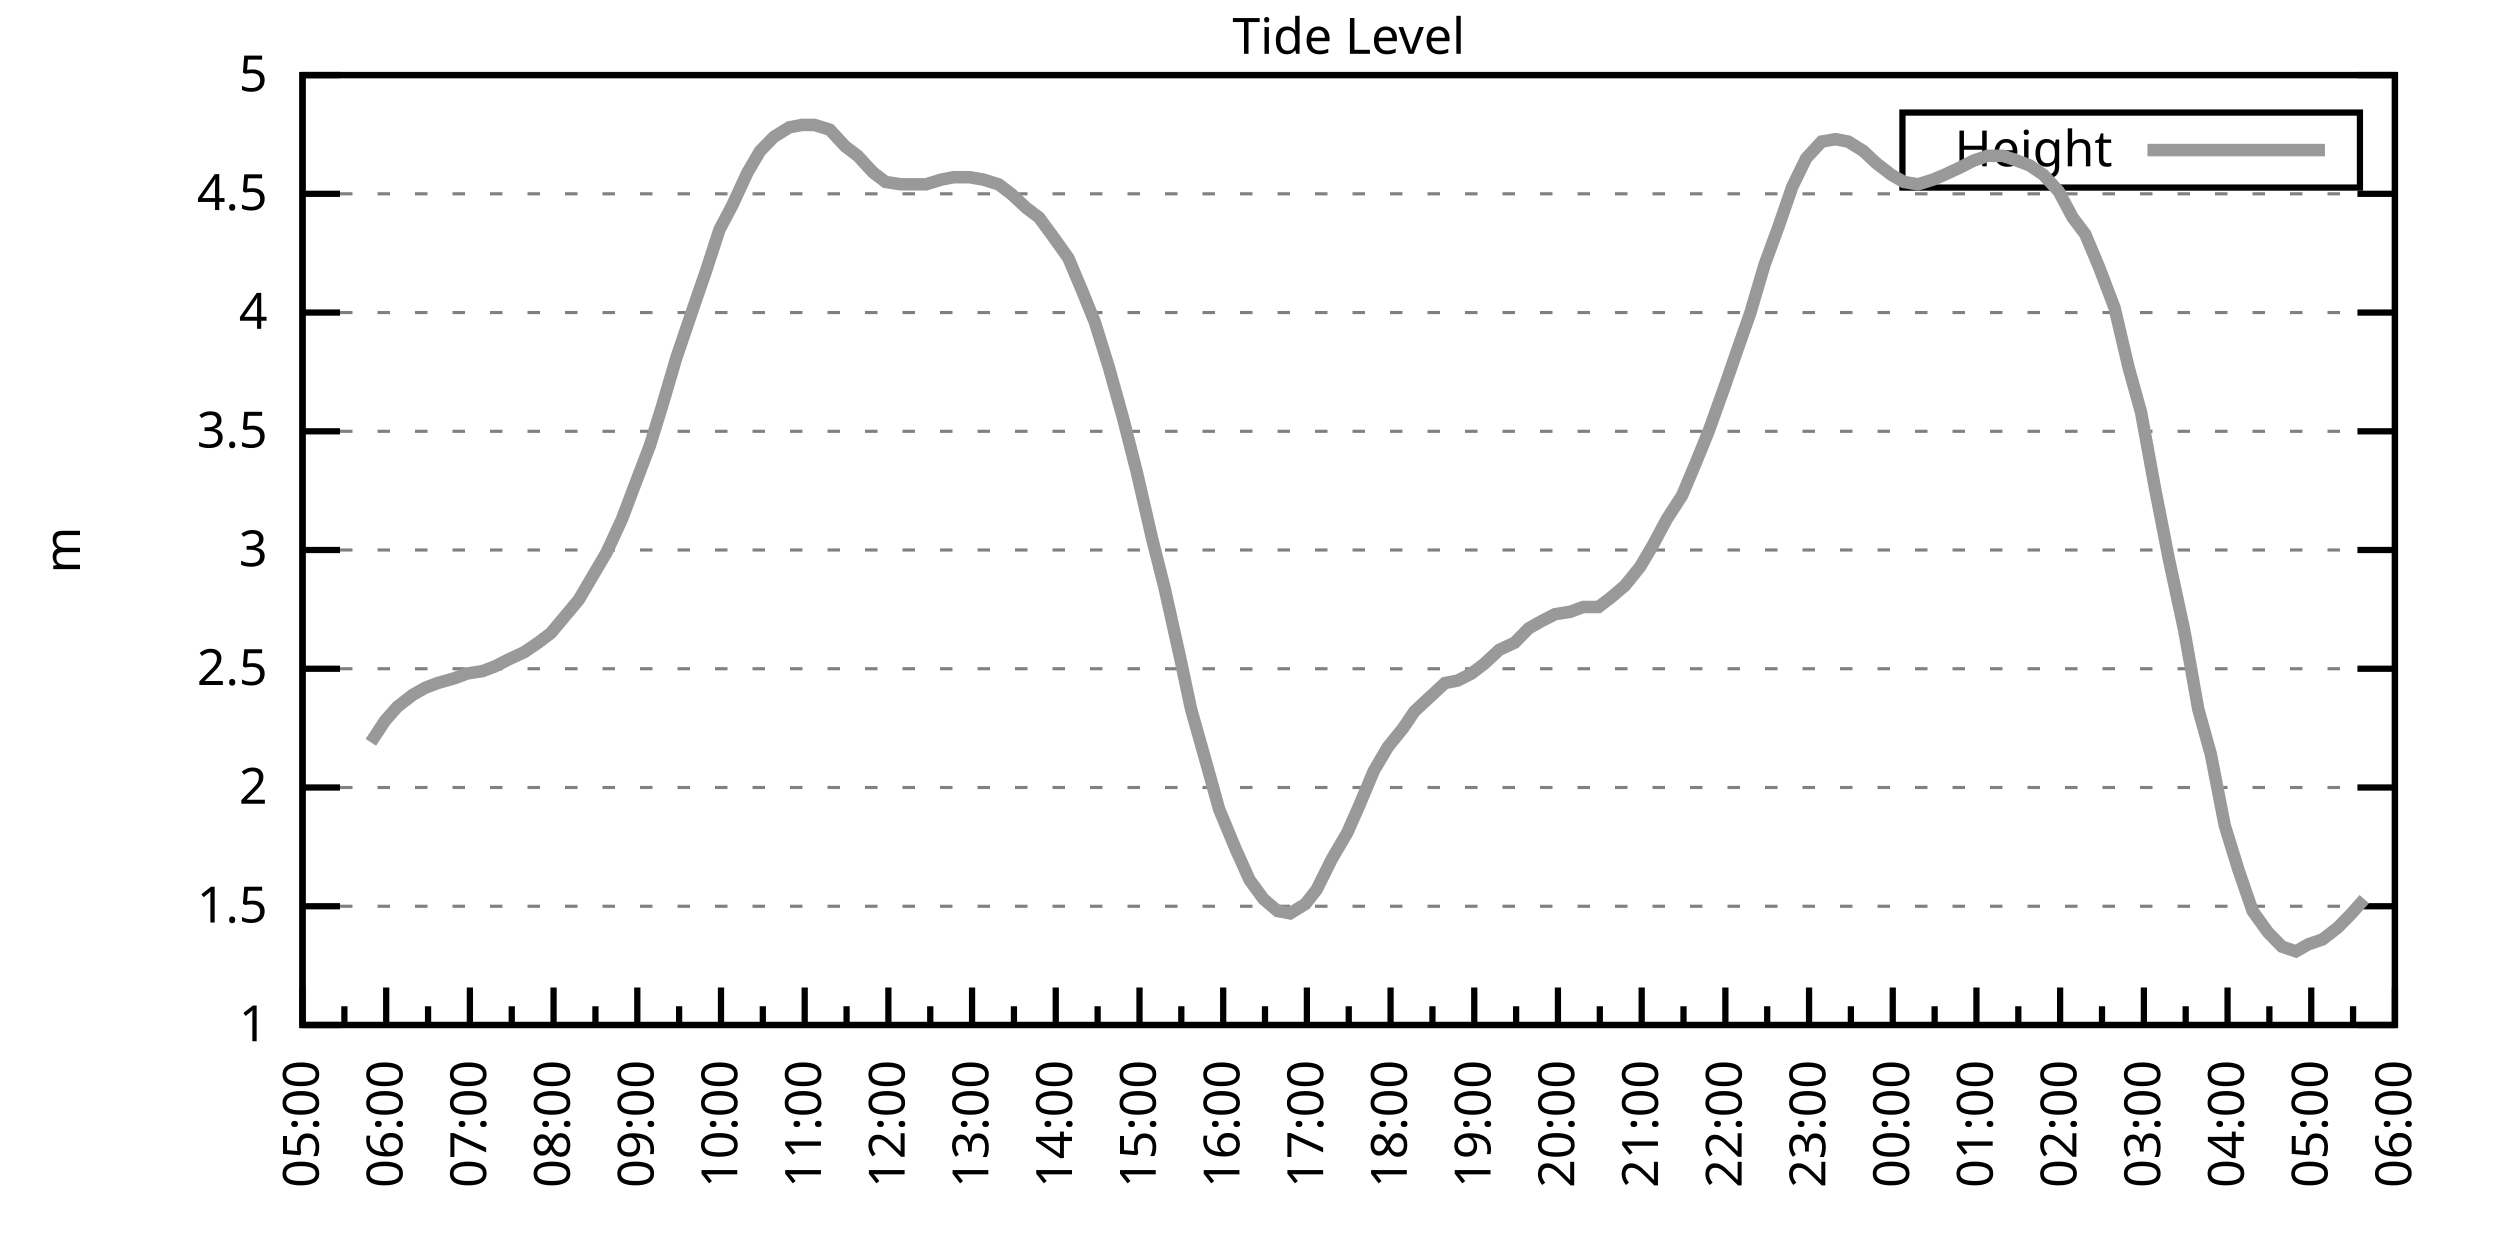
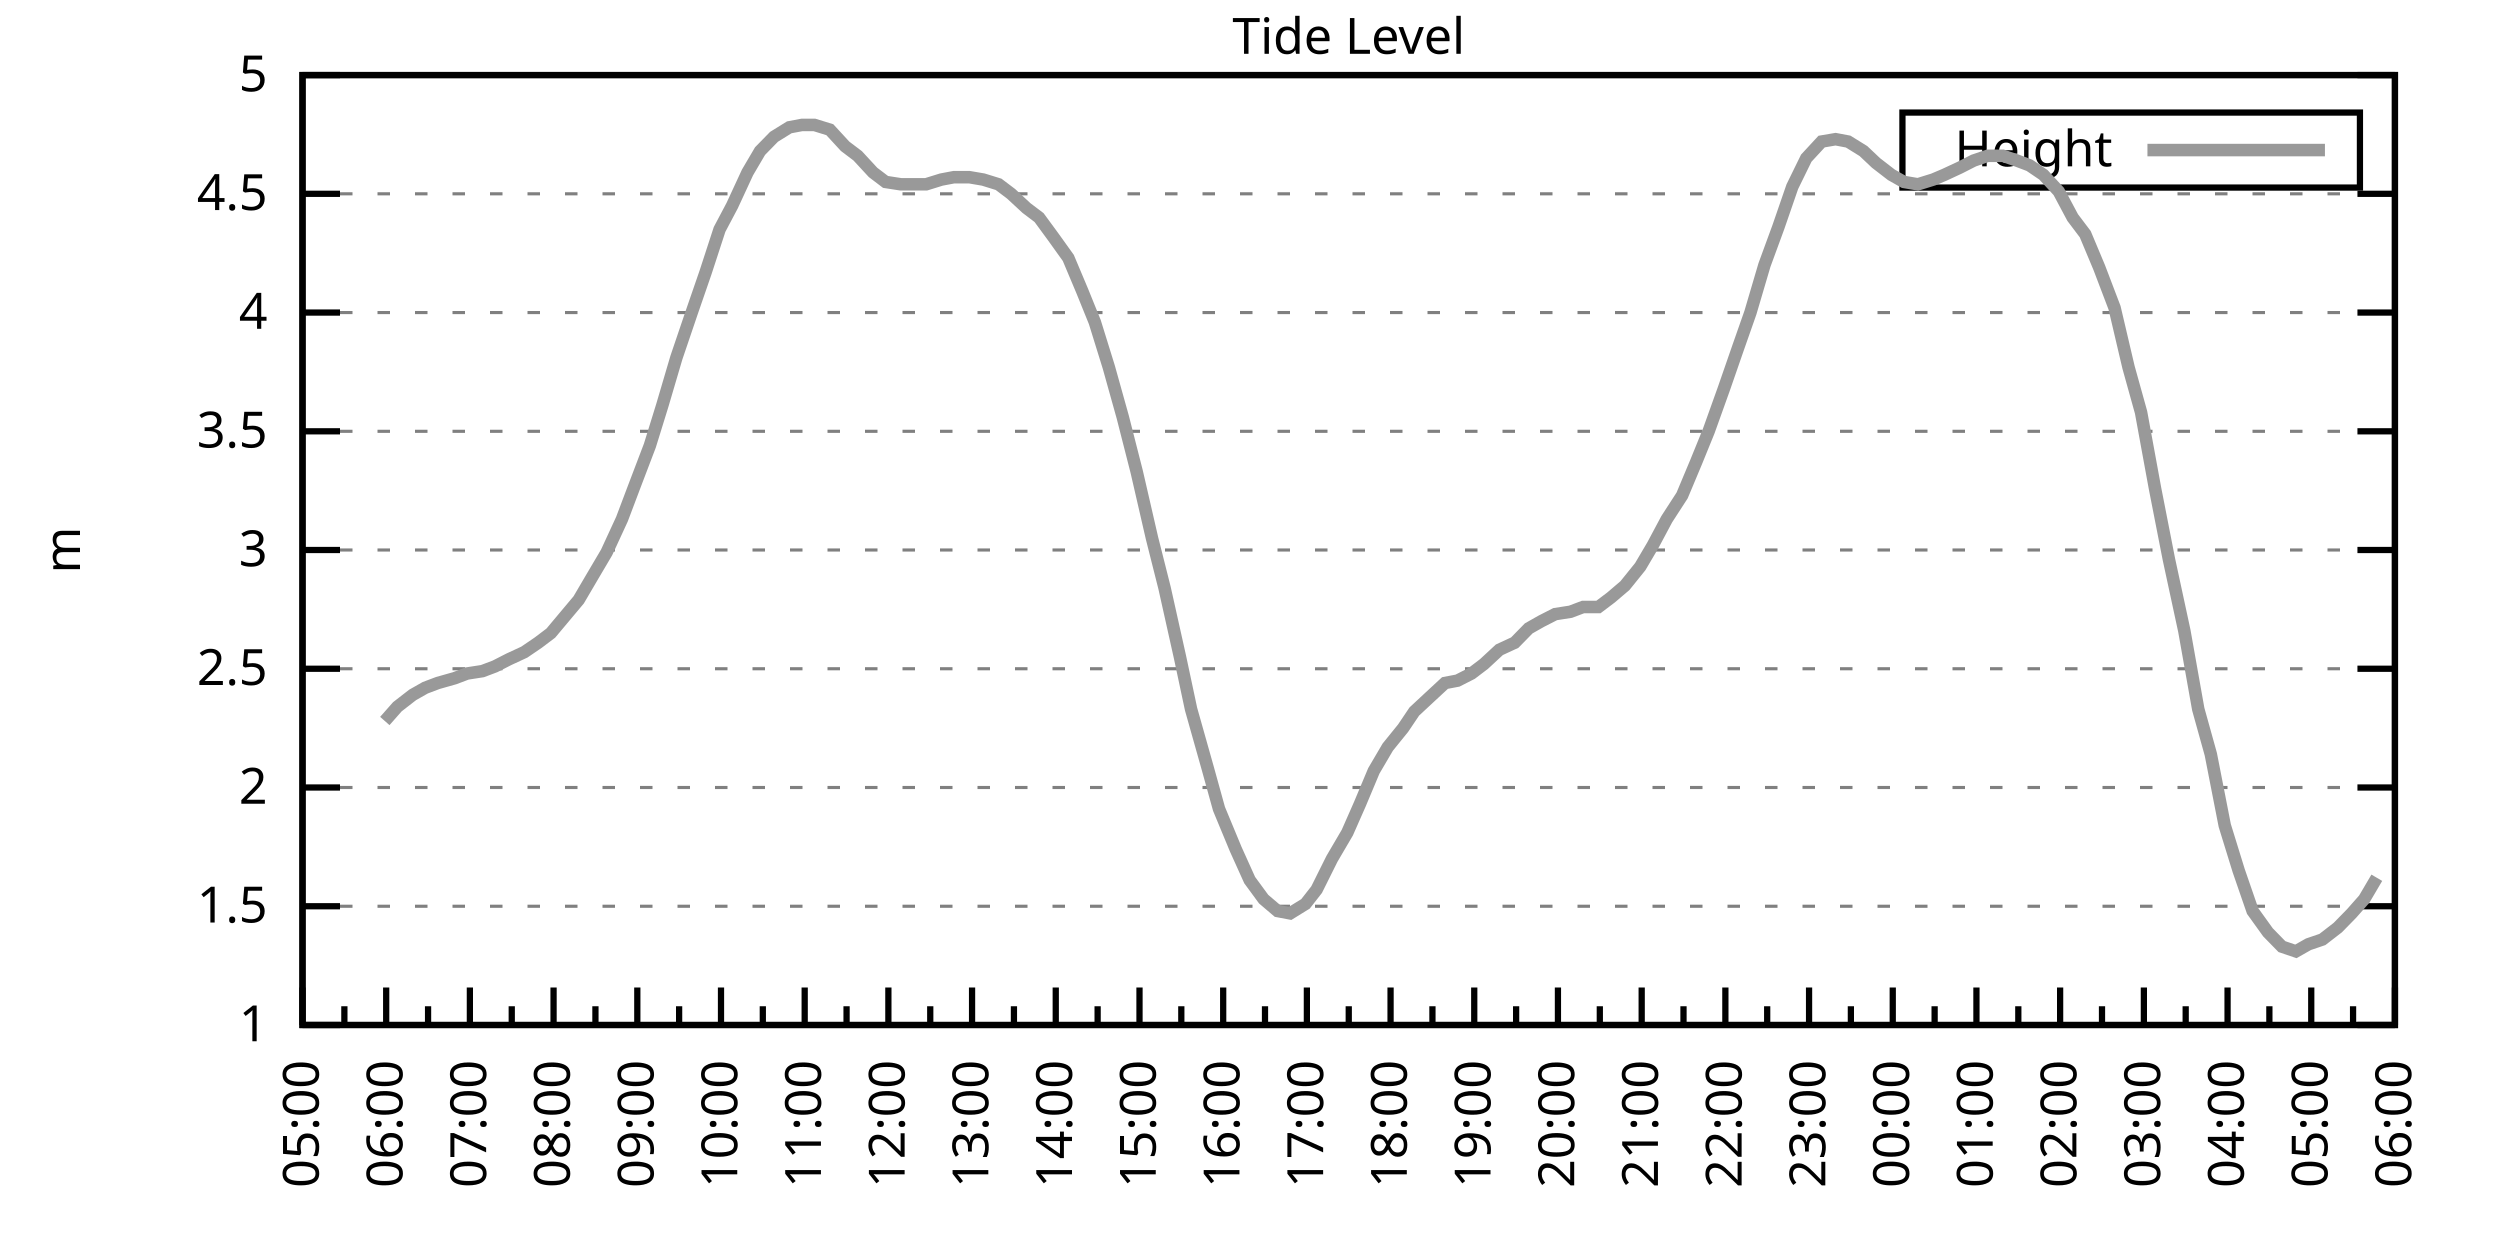
<svg xmlns="http://www.w3.org/2000/svg" xmlns:xlink="http://www.w3.org/1999/xlink" width="400" height="200" viewBox="0 0 400 200">
  <g id="gnuplot_canvas">
    <rect x="0" y="0" width="400" height="200" fill="none" />
    <defs>
      <circle id="gpDot" r="0.5" stroke-width="0.5" stroke="currentColor" />
      <path id="gpPt0" stroke-width="0.333" stroke="currentColor" d="M-1,0 h2 M0,-1 v2" />
      <path id="gpPt1" stroke-width="0.333" stroke="currentColor" d="M-1,-1 L1,1 M1,-1 L-1,1" />
      <path id="gpPt2" stroke-width="0.333" stroke="currentColor" d="M-1,0 L1,0 M0,-1 L0,1 M-1,-1 L1,1 M-1,1 L1,-1" />
      <rect id="gpPt3" stroke-width="0.333" stroke="currentColor" x="-1" y="-1" width="2" height="2" />
      <rect id="gpPt4" stroke-width="0.333" stroke="currentColor" fill="currentColor" x="-1" y="-1" width="2" height="2" />
      <circle id="gpPt5" stroke-width="0.333" stroke="currentColor" cx="0" cy="0" r="1" />
      <use xlink:href="#gpPt5" id="gpPt6" fill="currentColor" stroke="none" />
      <path id="gpPt7" stroke-width="0.333" stroke="currentColor" d="M0,-1.33 L-1.33,0.67 L1.33,0.67 z" />
      <use xlink:href="#gpPt7" id="gpPt8" fill="currentColor" stroke="none" />
      <use xlink:href="#gpPt7" id="gpPt9" stroke="currentColor" transform="rotate(180)" />
      <use xlink:href="#gpPt9" id="gpPt10" fill="currentColor" stroke="none" />
      <use xlink:href="#gpPt3" id="gpPt11" stroke="currentColor" transform="rotate(45)" />
      <use xlink:href="#gpPt11" id="gpPt12" fill="currentColor" stroke="none" />
      <path id="gpPt13" stroke-width="0.333" stroke="currentColor" d="M0,1.330 L1.265,0.411 L0.782,-1.067 L-0.782,-1.076 L-1.265,0.411 z" />
      <use xlink:href="#gpPt13" id="gpPt14" fill="currentColor" stroke="none" />
      <filter id="textbox" filterUnits="objectBoundingBox" x="0" y="0" height="1" width="1">
        <feFlood flood-color="white" flood-opacity="1" result="bgnd" />
        <feComposite in="SourceGraphic" in2="bgnd" operator="atop" />
      </filter>
      <filter id="greybox" filterUnits="objectBoundingBox" x="0" y="0" height="1" width="1">
        <feFlood flood-color="lightgrey" flood-opacity="1" result="grey" />
        <feComposite in="SourceGraphic" in2="grey" operator="atop" />
      </filter>
    </defs>
    <g fill="none" color="white" stroke="currentColor" stroke-width="1.00" stroke-linecap="butt" stroke-linejoin="miter">
</g>
    <g fill="none" color="black" stroke="currentColor" stroke-width="1.00" stroke-linecap="butt" stroke-linejoin="miter">
      <g stroke="none" shape-rendering="crispEdges">
        <polygon fill="rgb(255, 255, 255)" points="48.40,164.00 383.18,164.00 383.18,12.02 48.40,12.02 " />
      </g>
    </g>
    <g fill="none" color="black" stroke="currentColor" stroke-width="1.00" stroke-linecap="butt" stroke-linejoin="miter">
</g>
    <g fill="none" color="black" stroke="black" stroke-width="0.50" stroke-linecap="butt" stroke-linejoin="miter">
</g>
    <g fill="none" color="gray" stroke="currentColor" stroke-width="0.50" stroke-linecap="butt" stroke-linejoin="miter">
      <path stroke="gray" stroke-dasharray="2,4" class="gridline" d="M48.40,164.00 L383.19,164.00  " />
    </g>
    <g fill="none" color="gray" stroke="gray" stroke-width="1.00" stroke-linecap="butt" stroke-linejoin="miter">
</g>
    <g fill="none" color="black" stroke="currentColor" stroke-width="1.00" stroke-linecap="butt" stroke-linejoin="miter">
      <path stroke="black" d="M48.40,164.00 L54.40,164.00 M383.19,164.00 L377.19,164.00  " />
      <g transform="translate(42.80,166.60)" stroke="none" fill="black" font-family="Sans" font-size="8.00" text-anchor="end">
        <text>
          <tspan font-family="Sans"> 1</tspan>
        </text>
      </g>
    </g>
    <g fill="none" color="black" stroke="currentColor" stroke-width="1.00" stroke-linecap="butt" stroke-linejoin="miter">
</g>
    <g fill="none" color="black" stroke="black" stroke-width="0.50" stroke-linecap="butt" stroke-linejoin="miter">
</g>
    <g fill="none" color="gray" stroke="currentColor" stroke-width="0.50" stroke-linecap="butt" stroke-linejoin="miter">
      <path stroke="gray" stroke-dasharray="2,4" class="gridline" d="M48.40,145.00 L383.19,145.00  " />
    </g>
    <g fill="none" color="gray" stroke="gray" stroke-width="1.00" stroke-linecap="butt" stroke-linejoin="miter">
</g>
    <g fill="none" color="black" stroke="currentColor" stroke-width="1.00" stroke-linecap="butt" stroke-linejoin="miter">
      <path stroke="black" d="M48.40,145.00 L54.40,145.00 M383.19,145.00 L377.19,145.00  " />
      <g transform="translate(42.80,147.60)" stroke="none" fill="black" font-family="Sans" font-size="8.00" text-anchor="end">
        <text>
          <tspan font-family="Sans"> 1.5</tspan>
        </text>
      </g>
    </g>
    <g fill="none" color="black" stroke="currentColor" stroke-width="1.00" stroke-linecap="butt" stroke-linejoin="miter">
</g>
    <g fill="none" color="black" stroke="black" stroke-width="0.50" stroke-linecap="butt" stroke-linejoin="miter">
</g>
    <g fill="none" color="gray" stroke="currentColor" stroke-width="0.50" stroke-linecap="butt" stroke-linejoin="miter">
      <path stroke="gray" stroke-dasharray="2,4" class="gridline" d="M48.40,126.00 L383.19,126.00  " />
    </g>
    <g fill="none" color="gray" stroke="gray" stroke-width="1.00" stroke-linecap="butt" stroke-linejoin="miter">
</g>
    <g fill="none" color="black" stroke="currentColor" stroke-width="1.00" stroke-linecap="butt" stroke-linejoin="miter">
      <path stroke="black" d="M48.40,126.00 L54.40,126.00 M383.19,126.00 L377.19,126.00  " />
      <g transform="translate(42.80,128.60)" stroke="none" fill="black" font-family="Sans" font-size="8.00" text-anchor="end">
        <text>
          <tspan font-family="Sans"> 2</tspan>
        </text>
      </g>
    </g>
    <g fill="none" color="black" stroke="currentColor" stroke-width="1.00" stroke-linecap="butt" stroke-linejoin="miter">
</g>
    <g fill="none" color="black" stroke="black" stroke-width="0.50" stroke-linecap="butt" stroke-linejoin="miter">
</g>
    <g fill="none" color="gray" stroke="currentColor" stroke-width="0.50" stroke-linecap="butt" stroke-linejoin="miter">
      <path stroke="gray" stroke-dasharray="2,4" class="gridline" d="M48.40,107.00 L383.19,107.00  " />
    </g>
    <g fill="none" color="gray" stroke="gray" stroke-width="1.00" stroke-linecap="butt" stroke-linejoin="miter">
</g>
    <g fill="none" color="black" stroke="currentColor" stroke-width="1.00" stroke-linecap="butt" stroke-linejoin="miter">
      <path stroke="black" d="M48.40,107.00 L54.40,107.00 M383.19,107.00 L377.19,107.00  " />
      <g transform="translate(42.80,109.60)" stroke="none" fill="black" font-family="Sans" font-size="8.00" text-anchor="end">
        <text>
          <tspan font-family="Sans"> 2.5</tspan>
        </text>
      </g>
    </g>
    <g fill="none" color="black" stroke="currentColor" stroke-width="1.00" stroke-linecap="butt" stroke-linejoin="miter">
</g>
    <g fill="none" color="black" stroke="black" stroke-width="0.50" stroke-linecap="butt" stroke-linejoin="miter">
</g>
    <g fill="none" color="gray" stroke="currentColor" stroke-width="0.50" stroke-linecap="butt" stroke-linejoin="miter">
      <path stroke="gray" stroke-dasharray="2,4" class="gridline" d="M48.40,88.00 L383.19,88.00  " />
    </g>
    <g fill="none" color="gray" stroke="gray" stroke-width="1.00" stroke-linecap="butt" stroke-linejoin="miter">
</g>
    <g fill="none" color="black" stroke="currentColor" stroke-width="1.00" stroke-linecap="butt" stroke-linejoin="miter">
      <path stroke="black" d="M48.40,88.00 L54.40,88.00 M383.19,88.00 L377.19,88.00  " />
      <g transform="translate(42.80,90.60)" stroke="none" fill="black" font-family="Sans" font-size="8.00" text-anchor="end">
        <text>
          <tspan font-family="Sans"> 3</tspan>
        </text>
      </g>
    </g>
    <g fill="none" color="black" stroke="currentColor" stroke-width="1.00" stroke-linecap="butt" stroke-linejoin="miter">
</g>
    <g fill="none" color="black" stroke="black" stroke-width="0.50" stroke-linecap="butt" stroke-linejoin="miter">
</g>
    <g fill="none" color="gray" stroke="currentColor" stroke-width="0.50" stroke-linecap="butt" stroke-linejoin="miter">
      <path stroke="gray" stroke-dasharray="2,4" class="gridline" d="M48.40,69.01 L383.19,69.01  " />
    </g>
    <g fill="none" color="gray" stroke="gray" stroke-width="1.00" stroke-linecap="butt" stroke-linejoin="miter">
</g>
    <g fill="none" color="black" stroke="currentColor" stroke-width="1.00" stroke-linecap="butt" stroke-linejoin="miter">
      <path stroke="black" d="M48.40,69.01 L54.40,69.01 M383.19,69.01 L377.19,69.01  " />
      <g transform="translate(42.80,71.61)" stroke="none" fill="black" font-family="Sans" font-size="8.00" text-anchor="end">
        <text>
          <tspan font-family="Sans"> 3.5</tspan>
        </text>
      </g>
    </g>
    <g fill="none" color="black" stroke="currentColor" stroke-width="1.00" stroke-linecap="butt" stroke-linejoin="miter">
</g>
    <g fill="none" color="black" stroke="black" stroke-width="0.50" stroke-linecap="butt" stroke-linejoin="miter">
</g>
    <g fill="none" color="gray" stroke="currentColor" stroke-width="0.50" stroke-linecap="butt" stroke-linejoin="miter">
      <path stroke="gray" stroke-dasharray="2,4" class="gridline" d="M48.40,50.01 L383.19,50.01  " />
    </g>
    <g fill="none" color="gray" stroke="gray" stroke-width="1.00" stroke-linecap="butt" stroke-linejoin="miter">
</g>
    <g fill="none" color="black" stroke="currentColor" stroke-width="1.00" stroke-linecap="butt" stroke-linejoin="miter">
      <path stroke="black" d="M48.40,50.01 L54.40,50.01 M383.19,50.01 L377.19,50.01  " />
      <g transform="translate(42.80,52.61)" stroke="none" fill="black" font-family="Sans" font-size="8.00" text-anchor="end">
        <text>
          <tspan font-family="Sans"> 4</tspan>
        </text>
      </g>
    </g>
    <g fill="none" color="black" stroke="currentColor" stroke-width="1.00" stroke-linecap="butt" stroke-linejoin="miter">
</g>
    <g fill="none" color="black" stroke="black" stroke-width="0.50" stroke-linecap="butt" stroke-linejoin="miter">
</g>
    <g fill="none" color="gray" stroke="currentColor" stroke-width="0.50" stroke-linecap="butt" stroke-linejoin="miter">
      <path stroke="gray" stroke-dasharray="2,4" class="gridline" d="M48.40,31.01 L383.19,31.01  " />
    </g>
    <g fill="none" color="gray" stroke="gray" stroke-width="1.00" stroke-linecap="butt" stroke-linejoin="miter">
</g>
    <g fill="none" color="black" stroke="currentColor" stroke-width="1.00" stroke-linecap="butt" stroke-linejoin="miter">
      <path stroke="black" d="M48.40,31.01 L54.40,31.01 M383.19,31.01 L377.19,31.01  " />
      <g transform="translate(42.80,33.61)" stroke="none" fill="black" font-family="Sans" font-size="8.00" text-anchor="end">
        <text>
          <tspan font-family="Sans"> 4.5</tspan>
        </text>
      </g>
    </g>
    <g fill="none" color="black" stroke="currentColor" stroke-width="1.00" stroke-linecap="butt" stroke-linejoin="miter">
</g>
    <g fill="none" color="black" stroke="black" stroke-width="0.50" stroke-linecap="butt" stroke-linejoin="miter">
</g>
    <g fill="none" color="gray" stroke="currentColor" stroke-width="0.50" stroke-linecap="butt" stroke-linejoin="miter">
      <path stroke="gray" stroke-dasharray="2,4" class="gridline" d="M48.40,12.01 L383.19,12.01  " />
    </g>
    <g fill="none" color="gray" stroke="gray" stroke-width="1.00" stroke-linecap="butt" stroke-linejoin="miter">
</g>
    <g fill="none" color="black" stroke="currentColor" stroke-width="1.00" stroke-linecap="butt" stroke-linejoin="miter">
      <path stroke="black" d="M48.40,12.01 L54.40,12.01 M383.19,12.01 L377.19,12.01  " />
      <g transform="translate(42.80,14.61)" stroke="none" fill="black" font-family="Sans" font-size="8.00" text-anchor="end">
        <text>
          <tspan font-family="Sans"> 5</tspan>
        </text>
      </g>
    </g>
    <g fill="none" color="black" stroke="currentColor" stroke-width="1.00" stroke-linecap="butt" stroke-linejoin="miter">
      <path stroke="black" d="M48.40,164.00 L48.40,158.00  " />
      <g transform="translate(51.00,169.60) rotate(270)" stroke="none" fill="black" font-family="Sans" font-size="8.00" text-anchor="end">
        <text>
          <tspan font-family="Sans">05:00</tspan>
        </text>
      </g>
    </g>
    <g fill="none" color="black" stroke="currentColor" stroke-width="1.00" stroke-linecap="butt" stroke-linejoin="miter">
      <path stroke="black" d="M55.10,164.00 L55.10,161.00 M61.79,164.00 L61.79,158.00  " />
      <g transform="translate(64.39,169.60) rotate(270)" stroke="none" fill="black" font-family="Sans" font-size="8.00" text-anchor="end">
        <text>
          <tspan font-family="Sans">06:00</tspan>
        </text>
      </g>
    </g>
    <g fill="none" color="black" stroke="currentColor" stroke-width="1.00" stroke-linecap="butt" stroke-linejoin="miter">
      <path stroke="black" d="M68.49,164.00 L68.49,161.00 M75.18,164.00 L75.18,158.00  " />
      <g transform="translate(77.78,169.60) rotate(270)" stroke="none" fill="black" font-family="Sans" font-size="8.00" text-anchor="end">
        <text>
          <tspan font-family="Sans">07:00</tspan>
        </text>
      </g>
    </g>
    <g fill="none" color="black" stroke="currentColor" stroke-width="1.00" stroke-linecap="butt" stroke-linejoin="miter">
      <path stroke="black" d="M81.88,164.00 L81.88,161.00 M88.57,164.00 L88.57,158.00  " />
      <g transform="translate(91.17,169.60) rotate(270)" stroke="none" fill="black" font-family="Sans" font-size="8.00" text-anchor="end">
        <text>
          <tspan font-family="Sans">08:00</tspan>
        </text>
      </g>
    </g>
    <g fill="none" color="black" stroke="currentColor" stroke-width="1.00" stroke-linecap="butt" stroke-linejoin="miter">
      <path stroke="black" d="M95.27,164.00 L95.27,161.00 M101.97,164.00 L101.97,158.00  " />
      <g transform="translate(104.57,169.60) rotate(270)" stroke="none" fill="black" font-family="Sans" font-size="8.00" text-anchor="end">
        <text>
          <tspan font-family="Sans">09:00</tspan>
        </text>
      </g>
    </g>
    <g fill="none" color="black" stroke="currentColor" stroke-width="1.00" stroke-linecap="butt" stroke-linejoin="miter">
      <path stroke="black" d="M108.66,164.00 L108.66,161.00 M115.36,164.00 L115.36,158.00  " />
      <g transform="translate(117.96,169.60) rotate(270)" stroke="none" fill="black" font-family="Sans" font-size="8.00" text-anchor="end">
        <text>
          <tspan font-family="Sans">10:00</tspan>
        </text>
      </g>
    </g>
    <g fill="none" color="black" stroke="currentColor" stroke-width="1.00" stroke-linecap="butt" stroke-linejoin="miter">
      <path stroke="black" d="M122.05,164.00 L122.05,161.00 M128.75,164.00 L128.75,158.00  " />
      <g transform="translate(131.35,169.60) rotate(270)" stroke="none" fill="black" font-family="Sans" font-size="8.00" text-anchor="end">
        <text>
          <tspan font-family="Sans">11:00</tspan>
        </text>
      </g>
    </g>
    <g fill="none" color="black" stroke="currentColor" stroke-width="1.00" stroke-linecap="butt" stroke-linejoin="miter">
      <path stroke="black" d="M135.45,164.00 L135.45,161.00 M142.14,164.00 L142.14,158.00  " />
      <g transform="translate(144.74,169.60) rotate(270)" stroke="none" fill="black" font-family="Sans" font-size="8.00" text-anchor="end">
        <text>
          <tspan font-family="Sans">12:00</tspan>
        </text>
      </g>
    </g>
    <g fill="none" color="black" stroke="currentColor" stroke-width="1.00" stroke-linecap="butt" stroke-linejoin="miter">
      <path stroke="black" d="M148.84,164.00 L148.84,161.00 M155.53,164.00 L155.53,158.00  " />
      <g transform="translate(158.13,169.60) rotate(270)" stroke="none" fill="black" font-family="Sans" font-size="8.00" text-anchor="end">
        <text>
          <tspan font-family="Sans">13:00</tspan>
        </text>
      </g>
    </g>
    <g fill="none" color="black" stroke="currentColor" stroke-width="1.00" stroke-linecap="butt" stroke-linejoin="miter">
      <path stroke="black" d="M162.23,164.00 L162.23,161.00 M168.92,164.00 L168.92,158.00  " />
      <g transform="translate(171.52,169.60) rotate(270)" stroke="none" fill="black" font-family="Sans" font-size="8.00" text-anchor="end">
        <text>
          <tspan font-family="Sans">14:00</tspan>
        </text>
      </g>
    </g>
    <g fill="none" color="black" stroke="currentColor" stroke-width="1.00" stroke-linecap="butt" stroke-linejoin="miter">
      <path stroke="black" d="M175.62,164.00 L175.62,161.00 M182.32,164.00 L182.32,158.00  " />
      <g transform="translate(184.92,169.60) rotate(270)" stroke="none" fill="black" font-family="Sans" font-size="8.00" text-anchor="end">
        <text>
          <tspan font-family="Sans">15:00</tspan>
        </text>
      </g>
    </g>
    <g fill="none" color="black" stroke="currentColor" stroke-width="1.00" stroke-linecap="butt" stroke-linejoin="miter">
      <path stroke="black" d="M189.01,164.00 L189.01,161.00 M195.71,164.00 L195.71,158.00  " />
      <g transform="translate(198.31,169.60) rotate(270)" stroke="none" fill="black" font-family="Sans" font-size="8.00" text-anchor="end">
        <text>
          <tspan font-family="Sans">16:00</tspan>
        </text>
      </g>
    </g>
    <g fill="none" color="black" stroke="currentColor" stroke-width="1.00" stroke-linecap="butt" stroke-linejoin="miter">
      <path stroke="black" d="M202.40,164.00 L202.40,161.00 M209.10,164.00 L209.10,158.00  " />
      <g transform="translate(211.70,169.60) rotate(270)" stroke="none" fill="black" font-family="Sans" font-size="8.00" text-anchor="end">
        <text>
          <tspan font-family="Sans">17:00</tspan>
        </text>
      </g>
    </g>
    <g fill="none" color="black" stroke="currentColor" stroke-width="1.00" stroke-linecap="butt" stroke-linejoin="miter">
      <path stroke="black" d="M215.80,164.00 L215.80,161.00 M222.49,164.00 L222.49,158.00  " />
      <g transform="translate(225.09,169.60) rotate(270)" stroke="none" fill="black" font-family="Sans" font-size="8.00" text-anchor="end">
        <text>
          <tspan font-family="Sans">18:00</tspan>
        </text>
      </g>
    </g>
    <g fill="none" color="black" stroke="currentColor" stroke-width="1.00" stroke-linecap="butt" stroke-linejoin="miter">
      <path stroke="black" d="M229.19,164.00 L229.19,161.00 M235.88,164.00 L235.88,158.00  " />
      <g transform="translate(238.48,169.60) rotate(270)" stroke="none" fill="black" font-family="Sans" font-size="8.00" text-anchor="end">
        <text>
          <tspan font-family="Sans">19:00</tspan>
        </text>
      </g>
    </g>
    <g fill="none" color="black" stroke="currentColor" stroke-width="1.00" stroke-linecap="butt" stroke-linejoin="miter">
      <path stroke="black" d="M242.58,164.00 L242.58,161.00 M249.27,164.00 L249.27,158.00  " />
      <g transform="translate(251.87,169.60) rotate(270)" stroke="none" fill="black" font-family="Sans" font-size="8.00" text-anchor="end">
        <text>
          <tspan font-family="Sans">20:00</tspan>
        </text>
      </g>
    </g>
    <g fill="none" color="black" stroke="currentColor" stroke-width="1.00" stroke-linecap="butt" stroke-linejoin="miter">
      <path stroke="black" d="M255.97,164.00 L255.97,161.00 M262.67,164.00 L262.67,158.00  " />
      <g transform="translate(265.27,169.60) rotate(270)" stroke="none" fill="black" font-family="Sans" font-size="8.00" text-anchor="end">
        <text>
          <tspan font-family="Sans">21:00</tspan>
        </text>
      </g>
    </g>
    <g fill="none" color="black" stroke="currentColor" stroke-width="1.00" stroke-linecap="butt" stroke-linejoin="miter">
      <path stroke="black" d="M269.36,164.00 L269.36,161.00 M276.06,164.00 L276.06,158.00  " />
      <g transform="translate(278.66,169.60) rotate(270)" stroke="none" fill="black" font-family="Sans" font-size="8.00" text-anchor="end">
        <text>
          <tspan font-family="Sans">22:00</tspan>
        </text>
      </g>
    </g>
    <g fill="none" color="black" stroke="currentColor" stroke-width="1.00" stroke-linecap="butt" stroke-linejoin="miter">
      <path stroke="black" d="M282.75,164.00 L282.75,161.00 M289.45,164.00 L289.45,158.00  " />
      <g transform="translate(292.05,169.60) rotate(270)" stroke="none" fill="black" font-family="Sans" font-size="8.00" text-anchor="end">
        <text>
          <tspan font-family="Sans">23:00</tspan>
        </text>
      </g>
    </g>
    <g fill="none" color="black" stroke="currentColor" stroke-width="1.00" stroke-linecap="butt" stroke-linejoin="miter">
      <path stroke="black" d="M296.14,164.00 L296.14,161.00 M302.84,164.00 L302.84,158.00  " />
      <g transform="translate(305.44,169.60) rotate(270)" stroke="none" fill="black" font-family="Sans" font-size="8.00" text-anchor="end">
        <text>
          <tspan font-family="Sans">00:00</tspan>
        </text>
      </g>
    </g>
    <g fill="none" color="black" stroke="currentColor" stroke-width="1.00" stroke-linecap="butt" stroke-linejoin="miter">
      <path stroke="black" d="M309.54,164.00 L309.54,161.00 M316.23,164.00 L316.23,158.00  " />
      <g transform="translate(318.83,169.60) rotate(270)" stroke="none" fill="black" font-family="Sans" font-size="8.00" text-anchor="end">
        <text>
          <tspan font-family="Sans">01:00</tspan>
        </text>
      </g>
    </g>
    <g fill="none" color="black" stroke="currentColor" stroke-width="1.00" stroke-linecap="butt" stroke-linejoin="miter">
      <path stroke="black" d="M322.93,164.00 L322.93,161.00 M329.62,164.00 L329.62,158.00  " />
      <g transform="translate(332.22,169.60) rotate(270)" stroke="none" fill="black" font-family="Sans" font-size="8.00" text-anchor="end">
        <text>
          <tspan font-family="Sans">02:00</tspan>
        </text>
      </g>
    </g>
    <g fill="none" color="black" stroke="currentColor" stroke-width="1.00" stroke-linecap="butt" stroke-linejoin="miter">
      <path stroke="black" d="M336.32,164.00 L336.32,161.00 M343.02,164.00 L343.02,158.00  " />
      <g transform="translate(345.62,169.60) rotate(270)" stroke="none" fill="black" font-family="Sans" font-size="8.00" text-anchor="end">
        <text>
          <tspan font-family="Sans">03:00</tspan>
        </text>
      </g>
    </g>
    <g fill="none" color="black" stroke="currentColor" stroke-width="1.00" stroke-linecap="butt" stroke-linejoin="miter">
      <path stroke="black" d="M349.71,164.00 L349.71,161.00 M356.41,164.00 L356.41,158.00  " />
      <g transform="translate(359.01,169.60) rotate(270)" stroke="none" fill="black" font-family="Sans" font-size="8.00" text-anchor="end">
        <text>
          <tspan font-family="Sans">04:00</tspan>
        </text>
      </g>
    </g>
    <g fill="none" color="black" stroke="currentColor" stroke-width="1.00" stroke-linecap="butt" stroke-linejoin="miter">
      <path stroke="black" d="M363.10,164.00 L363.10,161.00 M369.80,164.00 L369.80,158.00  " />
      <g transform="translate(372.40,169.60) rotate(270)" stroke="none" fill="black" font-family="Sans" font-size="8.00" text-anchor="end">
        <text>
          <tspan font-family="Sans">05:00</tspan>
        </text>
      </g>
    </g>
    <g fill="none" color="black" stroke="currentColor" stroke-width="1.00" stroke-linecap="butt" stroke-linejoin="miter">
      <path stroke="black" d="M376.49,164.00 L376.49,161.00 M383.19,164.00 L383.19,158.00  " />
      <g transform="translate(385.79,169.60) rotate(270)" stroke="none" fill="black" font-family="Sans" font-size="8.00" text-anchor="end">
        <text>
          <tspan font-family="Sans">06:00</tspan>
        </text>
      </g>
    </g>
    <g fill="none" color="black" stroke="currentColor" stroke-width="1.00" stroke-linecap="butt" stroke-linejoin="miter">
</g>
    <g fill="none" color="black" stroke="currentColor" stroke-width="1.00" stroke-linecap="butt" stroke-linejoin="miter">
      <path stroke="black" d="M48.40,12.01 L48.40,164.00 L383.19,164.00 L383.19,12.01 L48.40,12.01 Z  " />
    </g>
    <g fill="none" color="black" stroke="currentColor" stroke-width="1.00" stroke-linecap="butt" stroke-linejoin="miter">
      <g transform="translate(12.80,88.01) rotate(270)" stroke="none" fill="black" font-family="Sans" font-size="8.00" text-anchor="middle">
        <text>
          <tspan font-family="Sans">m</tspan>
        </text>
      </g>
    </g>
    <g fill="none" color="black" stroke="currentColor" stroke-width="1.00" stroke-linecap="butt" stroke-linejoin="miter">
</g>
    <g fill="none" color="black" stroke="currentColor" stroke-width="1.00" stroke-linecap="butt" stroke-linejoin="miter">
      <path stroke="black" d="M304.39,30.01 L304.39,18.01 L377.59,18.01 L377.59,30.01 L304.39,30.01 Z  " />
    </g>
    <g id="Tide_level_plot_1">
      <g fill="none" color="white" stroke="black" stroke-width="2.00" stroke-linecap="butt" stroke-linejoin="miter">
</g>
      <g fill="none" color="black" stroke="currentColor" stroke-width="2.00" stroke-linecap="butt" stroke-linejoin="miter">
        <g transform="translate(337.99,26.61)" stroke="none" fill="black" font-family="Sans" font-size="8.00" text-anchor="end">
          <text>
            <tspan font-family="Sans">Height</tspan>
          </text>
        </g>
      </g>
      <g fill="none" color="black" stroke="currentColor" stroke-width="2.00" stroke-linecap="butt" stroke-linejoin="miter">
-         <path stroke="rgb(153, 153, 153)" d="M343.59,24.01 L371.99,24.01 M59.34,118.78 L61.57,115.36 L63.58,113.08 L66.03,111.18 L68.04,110.04 L70.05,109.28   L72.73,108.52 L74.74,107.76 L77.19,107.38 L79.20,106.62 L81.43,105.48 L83.89,104.34 L86.12,102.82 L88.13,101.30   L90.36,98.64 L92.59,95.98 L94.82,92.18 L97.06,88.38 L99.51,83.07 L101.52,77.75 L103.98,71.29 L105.98,64.83   L108.22,57.23 L110.67,50.01 L112.90,43.55 L115.13,36.71 L117.14,32.91 L119.60,27.59 L121.61,24.17 L123.84,21.89   L126.29,20.37 L128.30,19.99 L130.31,19.99 L132.77,20.75 L135.22,23.41 L137.23,24.93 L139.69,27.59 L141.69,29.11   L144.15,29.49 L146.38,29.49 L148.17,29.49 L150.62,28.73 L152.63,28.35 L155.09,28.35 L157.32,28.73 L159.77,29.49   L161.78,31.01 L164.24,33.29 L166.25,34.81 L168.48,37.85 L170.93,41.27 L173.17,46.59 L175.17,51.53 L177.41,58.75   L179.64,66.73 L181.87,75.47 L184.32,86.11 L186.33,94.08 L188.79,105.10 L190.57,113.46 L193.25,122.96 L195.04,129.42   L197.72,135.88 L199.95,140.82 L202.18,143.86 L204.41,145.76 L206.42,146.14 L208.88,144.62 L210.66,142.34 L213.12,137.40   L215.57,133.22 L217.58,128.66 L219.81,123.34 L222.04,119.54 L224.50,116.50 L226.29,113.84 L228.74,111.56 L231.20,109.28   L233.20,108.90 L235.44,107.76 L237.44,106.24 L239.90,103.96 L242.36,102.82 L244.59,100.54 L246.60,99.40 L248.83,98.26   L251.28,97.88 L253.29,97.12 L255.75,97.12 L257.76,95.60 L259.99,93.70 L262.44,90.66 L264.45,87.25 L266.68,83.07   L269.14,79.27 L271.37,73.95 L273.38,69.01 L275.83,62.17 L278.07,55.71 L280.07,50.01 L282.31,42.41 L284.54,36.33   L286.77,29.87 L289.00,25.31 L291.46,22.65 L293.69,22.27 L295.70,22.65 L298.15,24.17 L300.16,26.07 L302.62,27.97   L304.63,29.11 L306.86,29.49 L309.31,28.73 L311.10,27.97 L313.55,26.83 L315.79,25.69 L318.02,24.93 L320.47,24.93   L322.70,25.69 L324.71,26.45 L326.95,27.97 L329.40,30.63 L331.63,34.81 L333.64,37.47 L335.87,42.79 L338.33,49.25   L340.56,58.75 L342.57,65.97 L344.80,78.13 L347.03,89.52 L349.49,100.92 L351.72,113.46 L353.73,120.68 L355.96,132.08   L358.19,139.30 L360.42,145.76 L362.88,149.18 L365.11,151.46 L367.34,152.22 L369.35,151.08 L371.58,150.32 L374.04,148.42   L376.27,146.14 L378.28,143.86  " />
+         <path stroke="rgb(153, 153, 153)" d="M343.59,24.01 L371.99,24.01 M61.57,115.36 L63.58,113.08 L66.03,111.18 L68.04,110.04 L70.05,109.28 L72.73,108.52   L74.74,107.76 L77.19,107.38 L79.20,106.62 L81.43,105.48 L83.89,104.34 L86.12,102.82 L88.13,101.30 L90.36,98.64   L92.59,95.98 L94.82,92.18 L97.06,88.38 L99.51,83.07 L101.52,77.75 L103.98,71.29 L105.98,64.83 L108.22,57.23   L110.67,50.01 L112.90,43.55 L115.13,36.71 L117.14,32.91 L119.60,27.59 L121.61,24.17 L123.84,21.89 L126.29,20.37   L128.30,19.99 L130.31,19.99 L132.77,20.75 L135.22,23.41 L137.23,24.93 L139.69,27.59 L141.69,29.11 L144.15,29.49   L146.38,29.49 L148.17,29.49 L150.62,28.73 L152.63,28.35 L155.09,28.35 L157.32,28.73 L159.77,29.49 L161.78,31.01   L164.24,33.29 L166.25,34.81 L168.48,37.85 L170.93,41.27 L173.17,46.59 L175.17,51.53 L177.41,58.75 L179.64,66.73   L181.87,75.47 L184.32,86.11 L186.33,94.08 L188.79,105.10 L190.57,113.46 L193.25,122.96 L195.04,129.42 L197.72,135.88   L199.95,140.82 L202.18,143.86 L204.41,145.76 L206.42,146.14 L208.88,144.62 L210.66,142.34 L213.12,137.40 L215.57,133.22   L217.58,128.66 L219.81,123.34 L222.04,119.54 L224.50,116.50 L226.29,113.84 L228.74,111.56 L231.20,109.28 L233.20,108.90   L235.44,107.76 L237.44,106.24 L239.90,103.96 L242.36,102.82 L244.59,100.54 L246.60,99.40 L248.83,98.26 L251.28,97.88   L253.29,97.12 L255.75,97.12 L257.76,95.60 L259.99,93.70 L262.44,90.66 L264.45,87.25 L266.68,83.07 L269.14,79.27   L271.37,73.95 L273.38,69.01 L275.83,62.17 L278.07,55.71 L280.07,50.01 L282.31,42.41 L284.54,36.33 L286.77,29.87   L289.00,25.31 L291.46,22.65 L293.69,22.27 L295.70,22.65 L298.15,24.17 L300.16,26.07 L302.62,27.97 L304.63,29.11   L306.86,29.49 L309.31,28.73 L311.10,27.97 L313.55,26.83 L315.79,25.69 L318.02,24.93 L320.47,24.93 L322.70,25.69   L324.71,26.45 L326.95,27.97 L329.40,30.63 L331.63,34.81 L333.64,37.47 L335.87,42.79 L338.33,49.25 L340.56,58.75   L342.57,65.97 L344.80,78.13 L347.03,89.52 L349.49,100.92 L351.72,113.46 L353.73,120.68 L355.96,132.08 L358.19,139.30   L360.42,145.76 L362.88,149.18 L365.11,151.46 L367.34,152.22 L369.35,151.08 L371.58,150.32 L374.04,148.42 L376.27,146.14   L378.28,143.86 L380.29,140.44  " />
      </g>
    </g>
    <g fill="none" color="black" stroke="currentColor" stroke-width="2.00" stroke-linecap="butt" stroke-linejoin="miter">
</g>
    <g fill="none" color="black" stroke="black" stroke-width="1.00" stroke-linecap="butt" stroke-linejoin="miter">
</g>
    <g fill="none" color="black" stroke="currentColor" stroke-width="1.00" stroke-linecap="butt" stroke-linejoin="miter">
      <path stroke="black" d="M48.40,12.01 L48.40,164.00 L383.19,164.00 L383.19,12.01 L48.40,12.01 Z  " />
    </g>
    <g fill="none" color="black" stroke="currentColor" stroke-width="1.00" stroke-linecap="butt" stroke-linejoin="miter">
      <g transform="translate(215.79,8.61)" stroke="none" fill="black" font-family="Sans" font-size="8.00" text-anchor="middle">
        <text>
          <tspan font-family="Sans">Tide Level</tspan>
        </text>
      </g>
    </g>
    <g fill="none" color="black" stroke="currentColor" stroke-width="1.00" stroke-linecap="butt" stroke-linejoin="miter">
</g>
  </g>
</svg>
